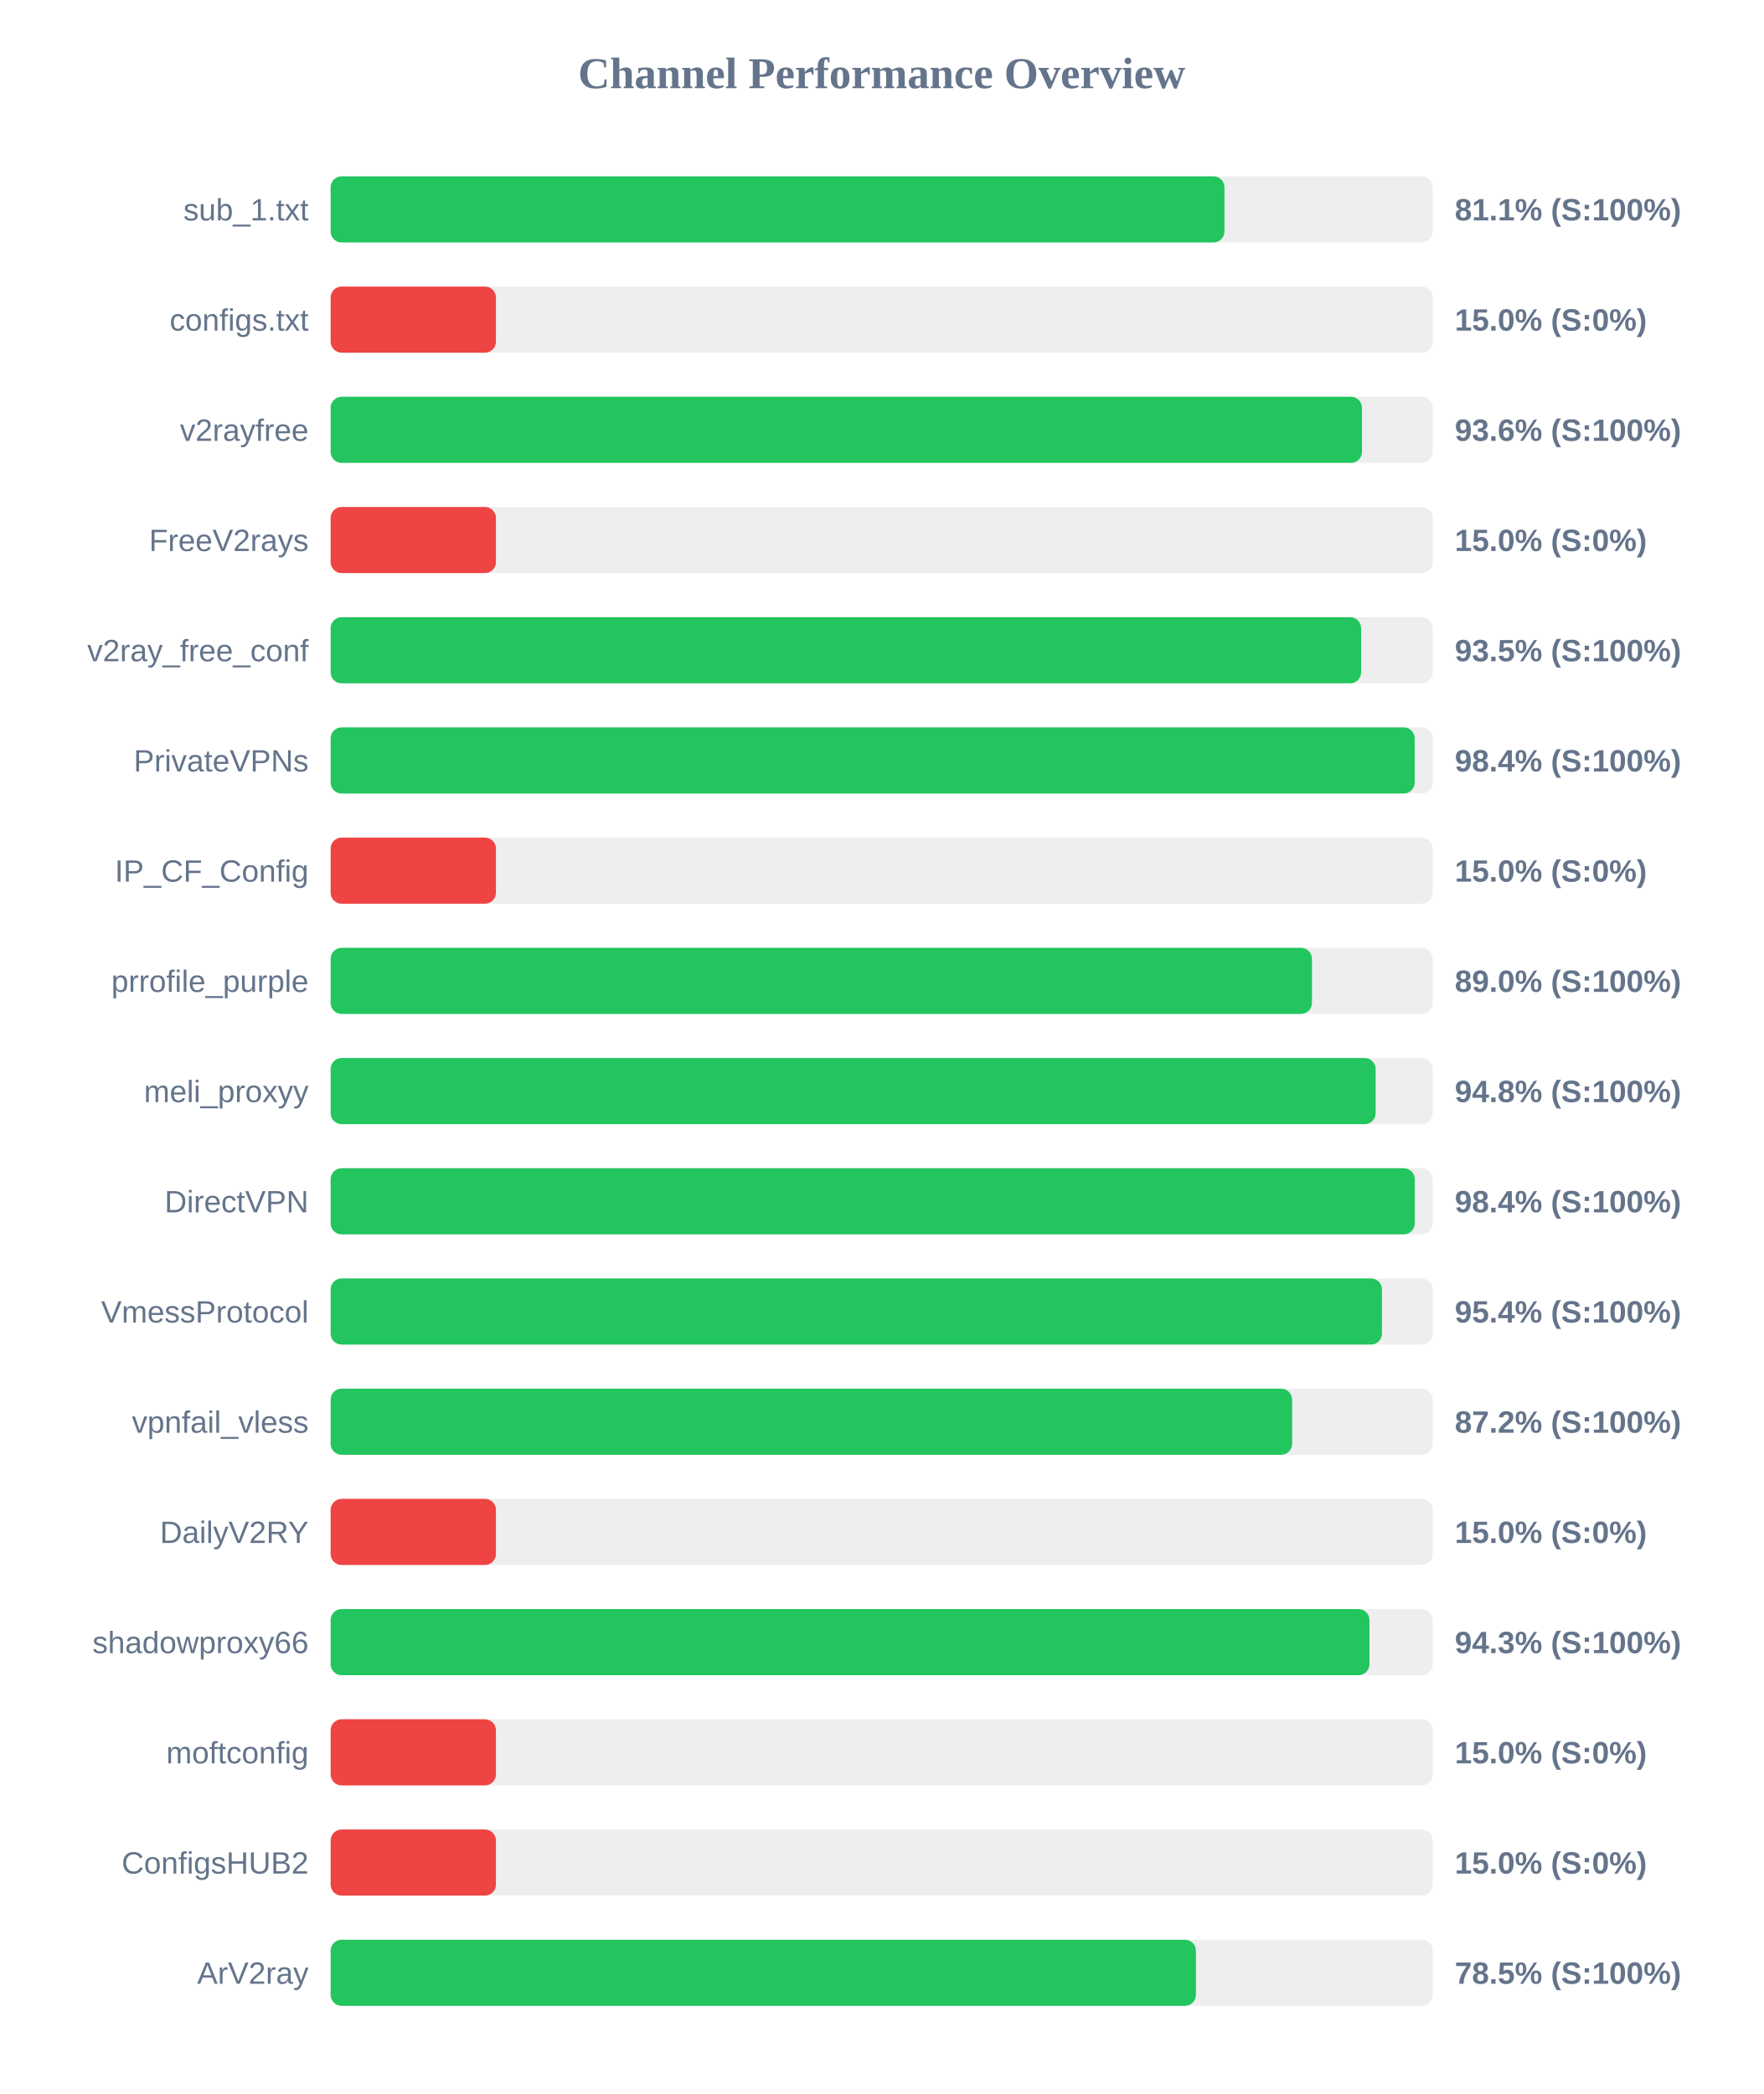
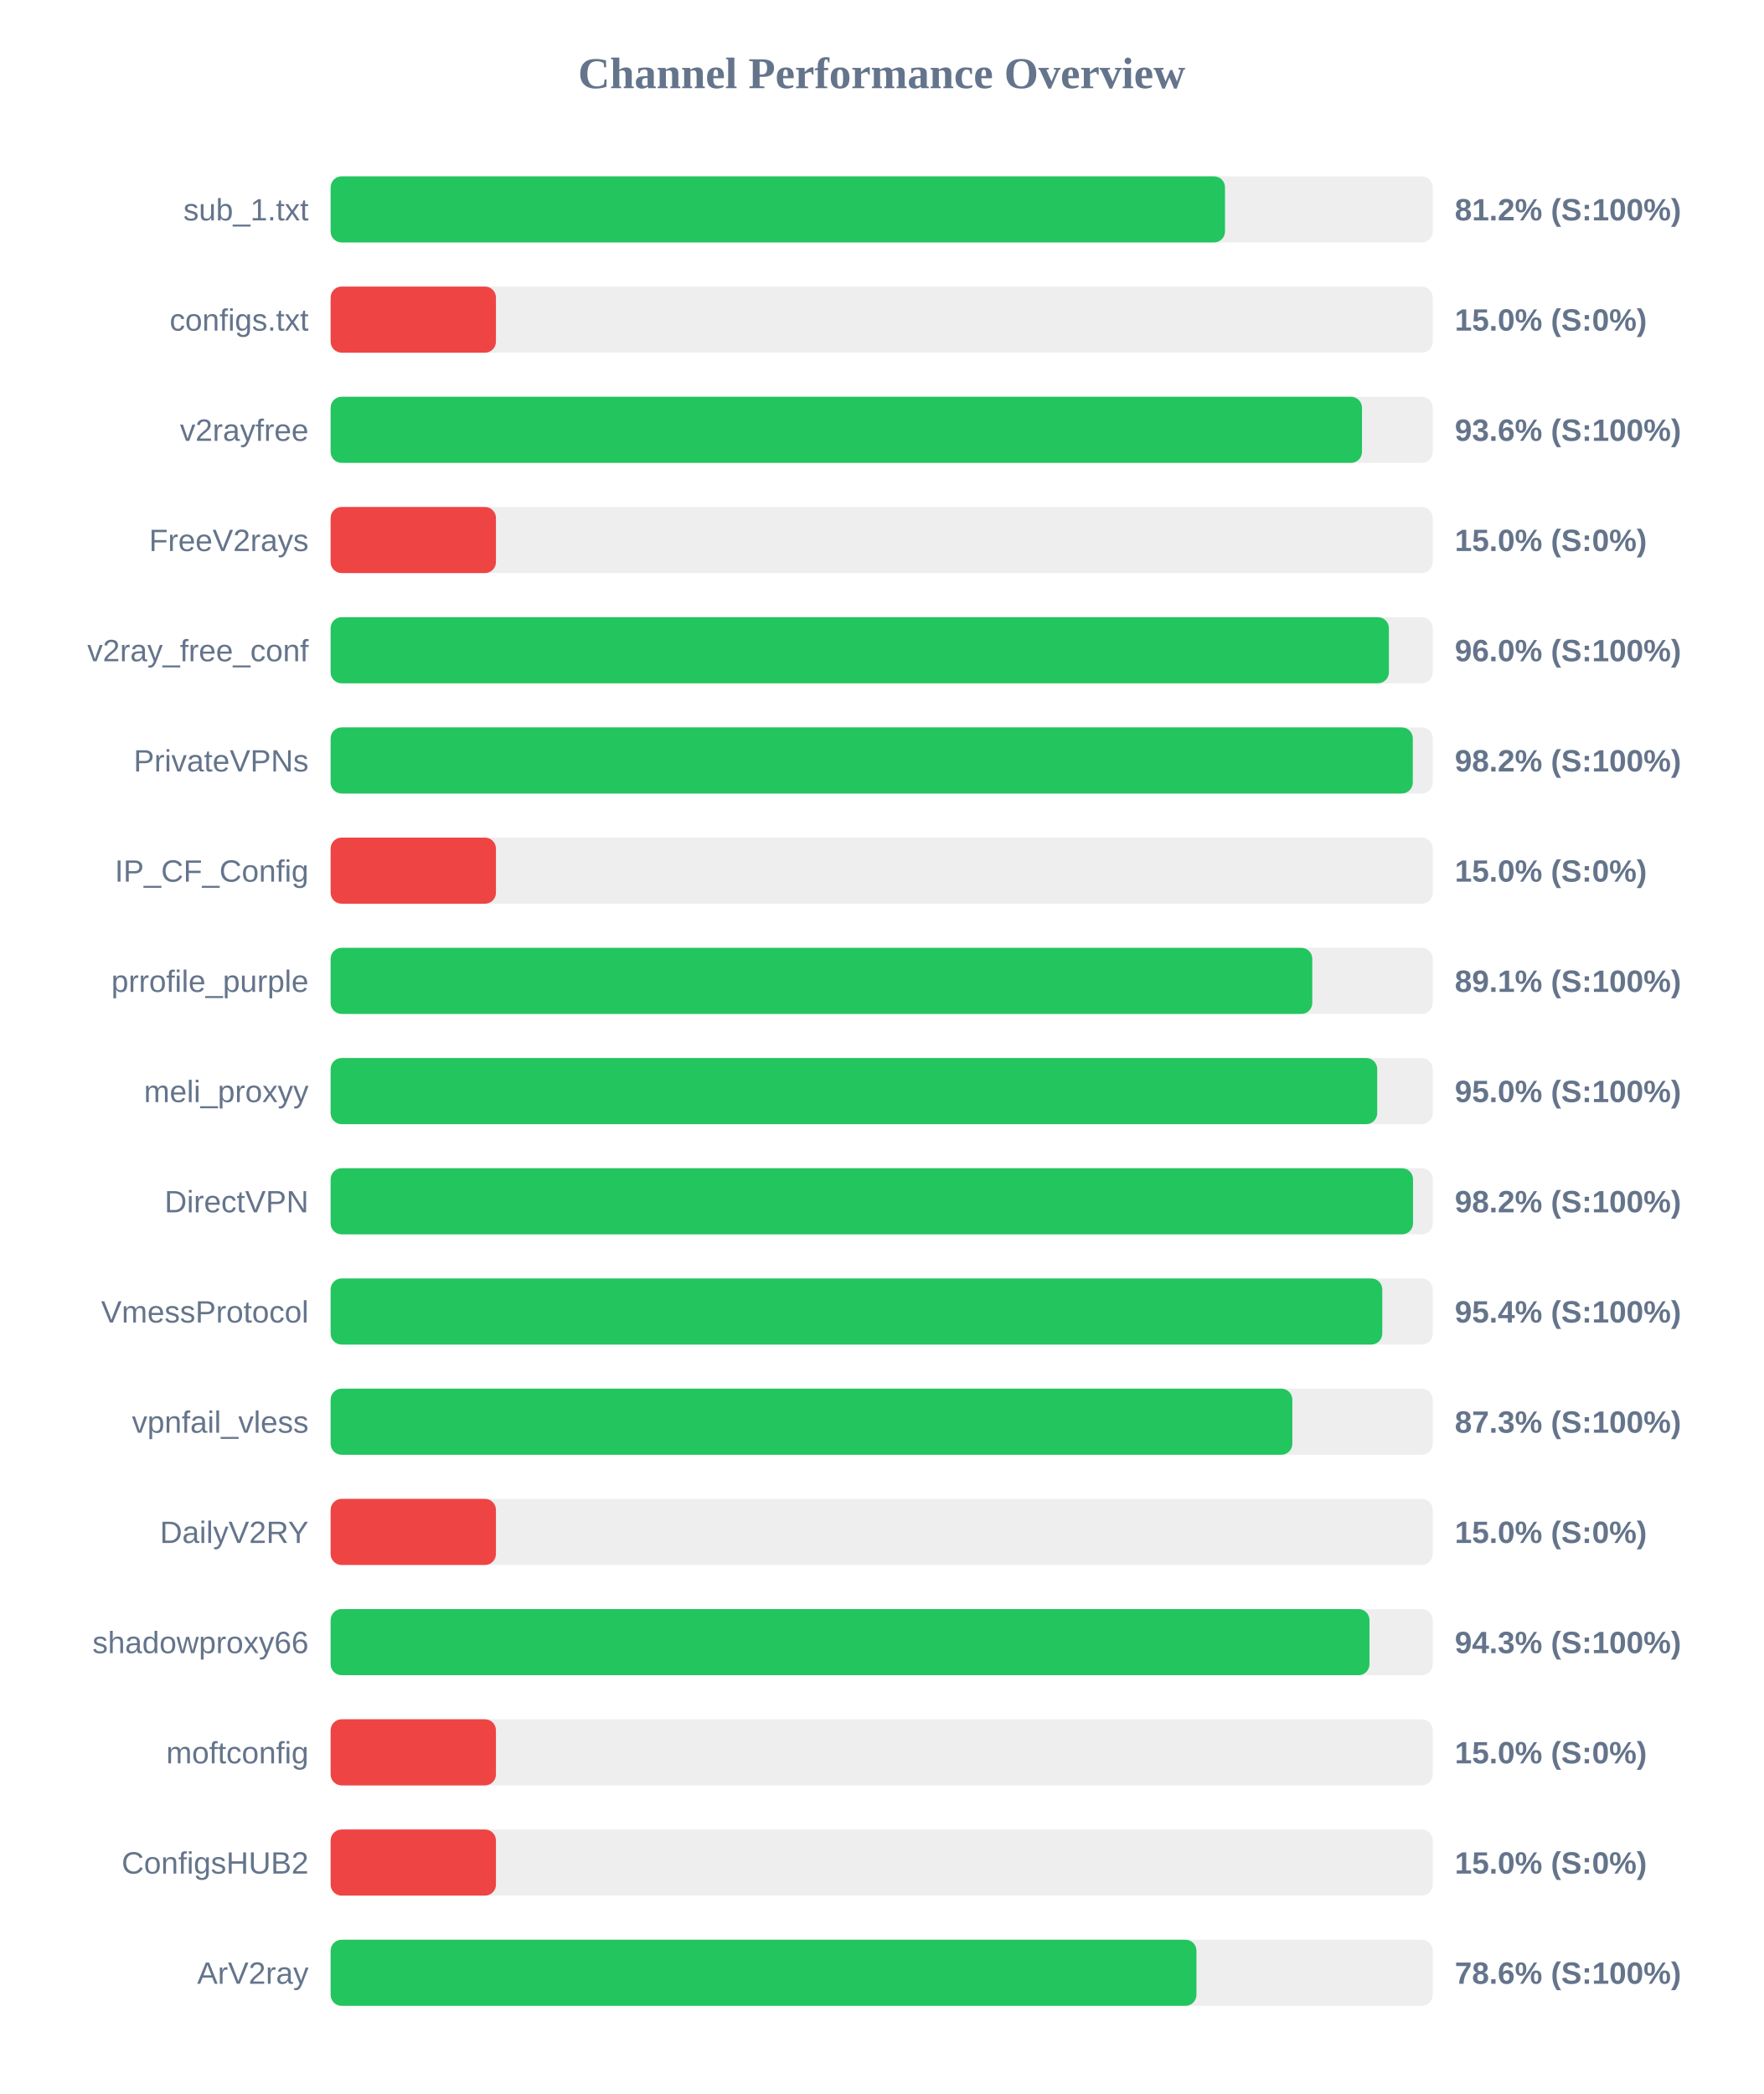
<svg xmlns="http://www.w3.org/2000/svg" width="800" height="950" version="1.1">
  <style>
        .row { font: 14px Arial; fill: #64748b; }
        .score { font: bold 14px Arial; fill: #64748b; }
    </style>
  <text x="400" y="40" text-anchor="middle" font-size="20px" font-weight="bold" fill="#64748b">Channel Performance Overview</text>
  <rect x="150" y="80" width="500" height="30" fill="#eee" rx="5" />
-   <rect x="150" y="80" width="405.5" height="30" fill="#22c55e" rx="5" />
+   <rect x="150" y="80" width="405.75" height="30" fill="#22c55e" rx="5" />
  <text x="140" y="100" text-anchor="end" class="row">sub_1.txt</text>
-   <text x="660" y="100" text-anchor="start" class="score">81.1% (S:100%)</text>
+   <text x="660" y="100" text-anchor="start" class="score">81.2% (S:100%)</text>
  <rect x="150" y="130" width="500" height="30" fill="#eee" rx="5" />
  <rect x="150" y="130" width="75.0" height="30" fill="#ef4444" rx="5" />
  <text x="140" y="150" text-anchor="end" class="row">configs.txt</text>
  <text x="660" y="150" text-anchor="start" class="score">15.0% (S:0%)</text>
  <rect x="150" y="180" width="500" height="30" fill="#eee" rx="5" />
  <rect x="150" y="180" width="467.9" height="30" fill="#22c55e" rx="5" />
  <text x="140" y="200" text-anchor="end" class="row">v2rayfree</text>
  <text x="660" y="200" text-anchor="start" class="score">93.6% (S:100%)</text>
  <rect x="150" y="230" width="500" height="30" fill="#eee" rx="5" />
  <rect x="150" y="230" width="75.0" height="30" fill="#ef4444" rx="5" />
  <text x="140" y="250" text-anchor="end" class="row">FreeV2rays</text>
  <text x="660" y="250" text-anchor="start" class="score">15.0% (S:0%)</text>
  <rect x="150" y="280" width="500" height="30" fill="#eee" rx="5" />
-   <rect x="150" y="280" width="467.5" height="30" fill="#22c55e" rx="5" />
+   <rect x="150" y="280" width="480.1" height="30" fill="#22c55e" rx="5" />
  <text x="140" y="300" text-anchor="end" class="row">v2ray_free_conf</text>
-   <text x="660" y="300" text-anchor="start" class="score">93.5% (S:100%)</text>
+   <text x="660" y="300" text-anchor="start" class="score">96.0% (S:100%)</text>
  <rect x="150" y="330" width="500" height="30" fill="#eee" rx="5" />
-   <rect x="150" y="330" width="491.8" height="30" fill="#22c55e" rx="5" />
+   <rect x="150" y="330" width="490.95" height="30" fill="#22c55e" rx="5" />
  <text x="140" y="350" text-anchor="end" class="row">PrivateVPNs</text>
-   <text x="660" y="350" text-anchor="start" class="score">98.4% (S:100%)</text>
+   <text x="660" y="350" text-anchor="start" class="score">98.2% (S:100%)</text>
  <rect x="150" y="380" width="500" height="30" fill="#eee" rx="5" />
  <rect x="150" y="380" width="75.0" height="30" fill="#ef4444" rx="5" />
  <text x="140" y="400" text-anchor="end" class="row">IP_CF_Config</text>
  <text x="660" y="400" text-anchor="start" class="score">15.0% (S:0%)</text>
  <rect x="150" y="430" width="500" height="30" fill="#eee" rx="5" />
-   <rect x="150" y="430" width="445.2" height="30" fill="#22c55e" rx="5" />
+   <rect x="150" y="430" width="445.35" height="30" fill="#22c55e" rx="5" />
  <text x="140" y="450" text-anchor="end" class="row">prrofile_purple</text>
-   <text x="660" y="450" text-anchor="start" class="score">89.0% (S:100%)</text>
+   <text x="660" y="450" text-anchor="start" class="score">89.1% (S:100%)</text>
  <rect x="150" y="480" width="500" height="30" fill="#eee" rx="5" />
-   <rect x="150" y="480" width="474.1" height="30" fill="#22c55e" rx="5" />
+   <rect x="150" y="480" width="474.8" height="30" fill="#22c55e" rx="5" />
  <text x="140" y="500" text-anchor="end" class="row">meli_proxyy</text>
-   <text x="660" y="500" text-anchor="start" class="score">94.8% (S:100%)</text>
+   <text x="660" y="500" text-anchor="start" class="score">95.0% (S:100%)</text>
  <rect x="150" y="530" width="500" height="30" fill="#eee" rx="5" />
-   <rect x="150" y="530" width="491.85" height="30" fill="#22c55e" rx="5" />
+   <rect x="150" y="530" width="491.05" height="30" fill="#22c55e" rx="5" />
  <text x="140" y="550" text-anchor="end" class="row">DirectVPN</text>
-   <text x="660" y="550" text-anchor="start" class="score">98.4% (S:100%)</text>
+   <text x="660" y="550" text-anchor="start" class="score">98.2% (S:100%)</text>
  <rect x="150" y="580" width="500" height="30" fill="#eee" rx="5" />
-   <rect x="150" y="580" width="476.95" height="30" fill="#22c55e" rx="5" />
+   <rect x="150" y="580" width="477.1" height="30" fill="#22c55e" rx="5" />
  <text x="140" y="600" text-anchor="end" class="row">VmessProtocol</text>
  <text x="660" y="600" text-anchor="start" class="score">95.4% (S:100%)</text>
  <rect x="150" y="630" width="500" height="30" fill="#eee" rx="5" />
-   <rect x="150" y="630" width="436.2" height="30" fill="#22c55e" rx="5" />
+   <rect x="150" y="630" width="436.3" height="30" fill="#22c55e" rx="5" />
  <text x="140" y="650" text-anchor="end" class="row">vpnfail_vless</text>
-   <text x="660" y="650" text-anchor="start" class="score">87.2% (S:100%)</text>
+   <text x="660" y="650" text-anchor="start" class="score">87.3% (S:100%)</text>
  <rect x="150" y="680" width="500" height="30" fill="#eee" rx="5" />
  <rect x="150" y="680" width="75.0" height="30" fill="#ef4444" rx="5" />
  <text x="140" y="700" text-anchor="end" class="row">DailyV2RY</text>
  <text x="660" y="700" text-anchor="start" class="score">15.0% (S:0%)</text>
  <rect x="150" y="730" width="500" height="30" fill="#eee" rx="5" />
  <rect x="150" y="730" width="471.3" height="30" fill="#22c55e" rx="5" />
  <text x="140" y="750" text-anchor="end" class="row">shadowproxy66</text>
  <text x="660" y="750" text-anchor="start" class="score">94.3% (S:100%)</text>
  <rect x="150" y="780" width="500" height="30" fill="#eee" rx="5" />
  <rect x="150" y="780" width="75.0" height="30" fill="#ef4444" rx="5" />
  <text x="140" y="800" text-anchor="end" class="row">moftconfig</text>
  <text x="660" y="800" text-anchor="start" class="score">15.0% (S:0%)</text>
  <rect x="150" y="830" width="500" height="30" fill="#eee" rx="5" />
  <rect x="150" y="830" width="75.0" height="30" fill="#ef4444" rx="5" />
  <text x="140" y="850" text-anchor="end" class="row">ConfigsHUB2</text>
  <text x="660" y="850" text-anchor="start" class="score">15.0% (S:0%)</text>
  <rect x="150" y="880" width="500" height="30" fill="#eee" rx="5" />
-   <rect x="150" y="880" width="392.55" height="30" fill="#22c55e" rx="5" />
+   <rect x="150" y="880" width="392.8" height="30" fill="#22c55e" rx="5" />
  <text x="140" y="900" text-anchor="end" class="row">ArV2ray</text>
-   <text x="660" y="900" text-anchor="start" class="score">78.5% (S:100%)</text>
+   <text x="660" y="900" text-anchor="start" class="score">78.6% (S:100%)</text>
</svg>
